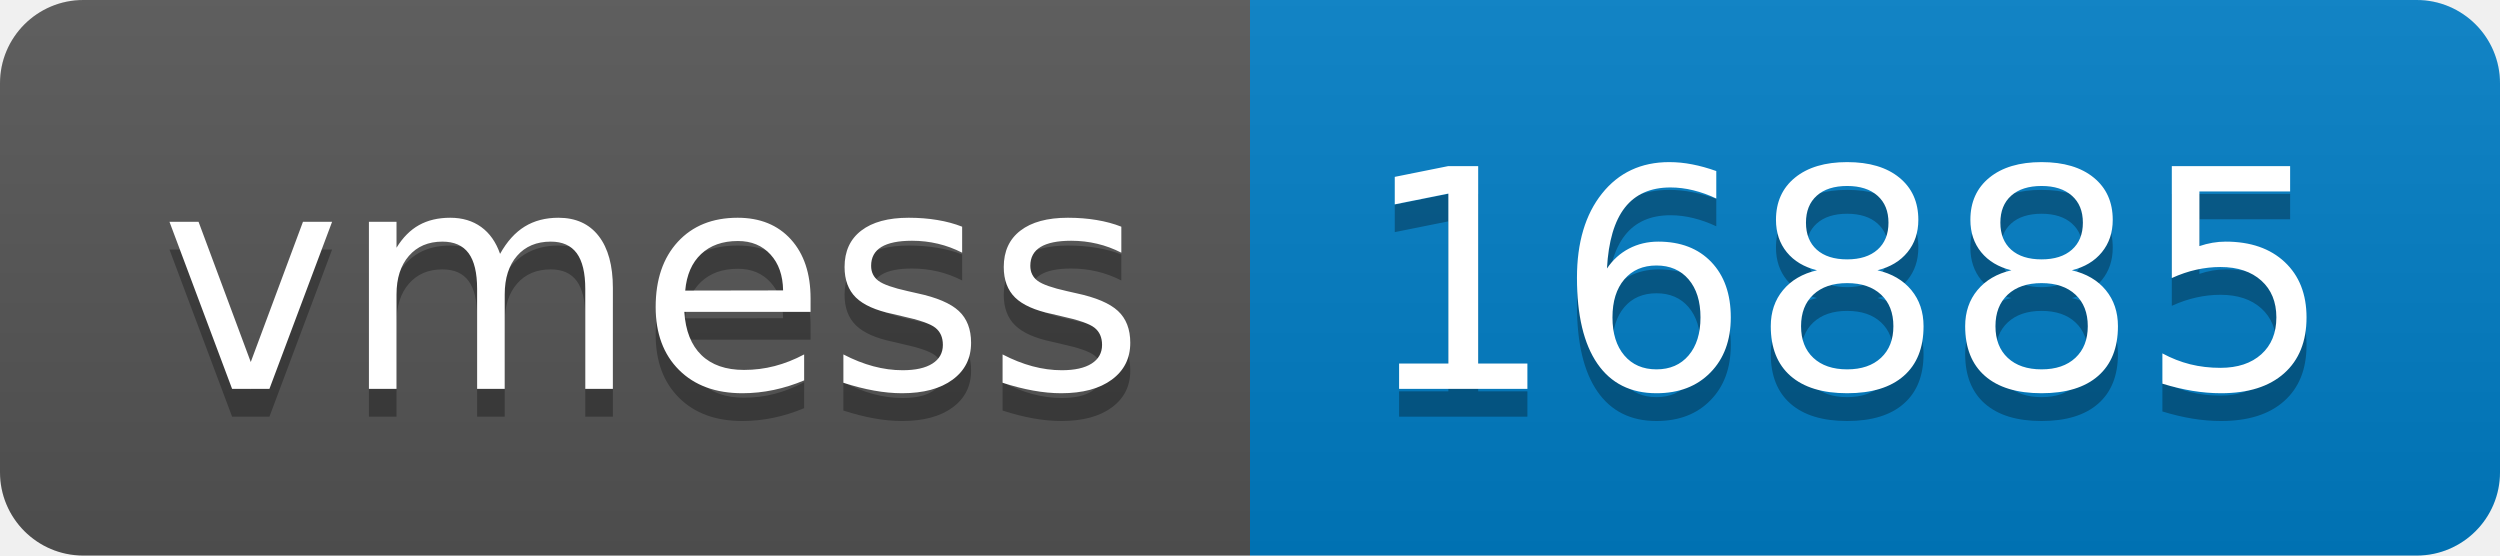
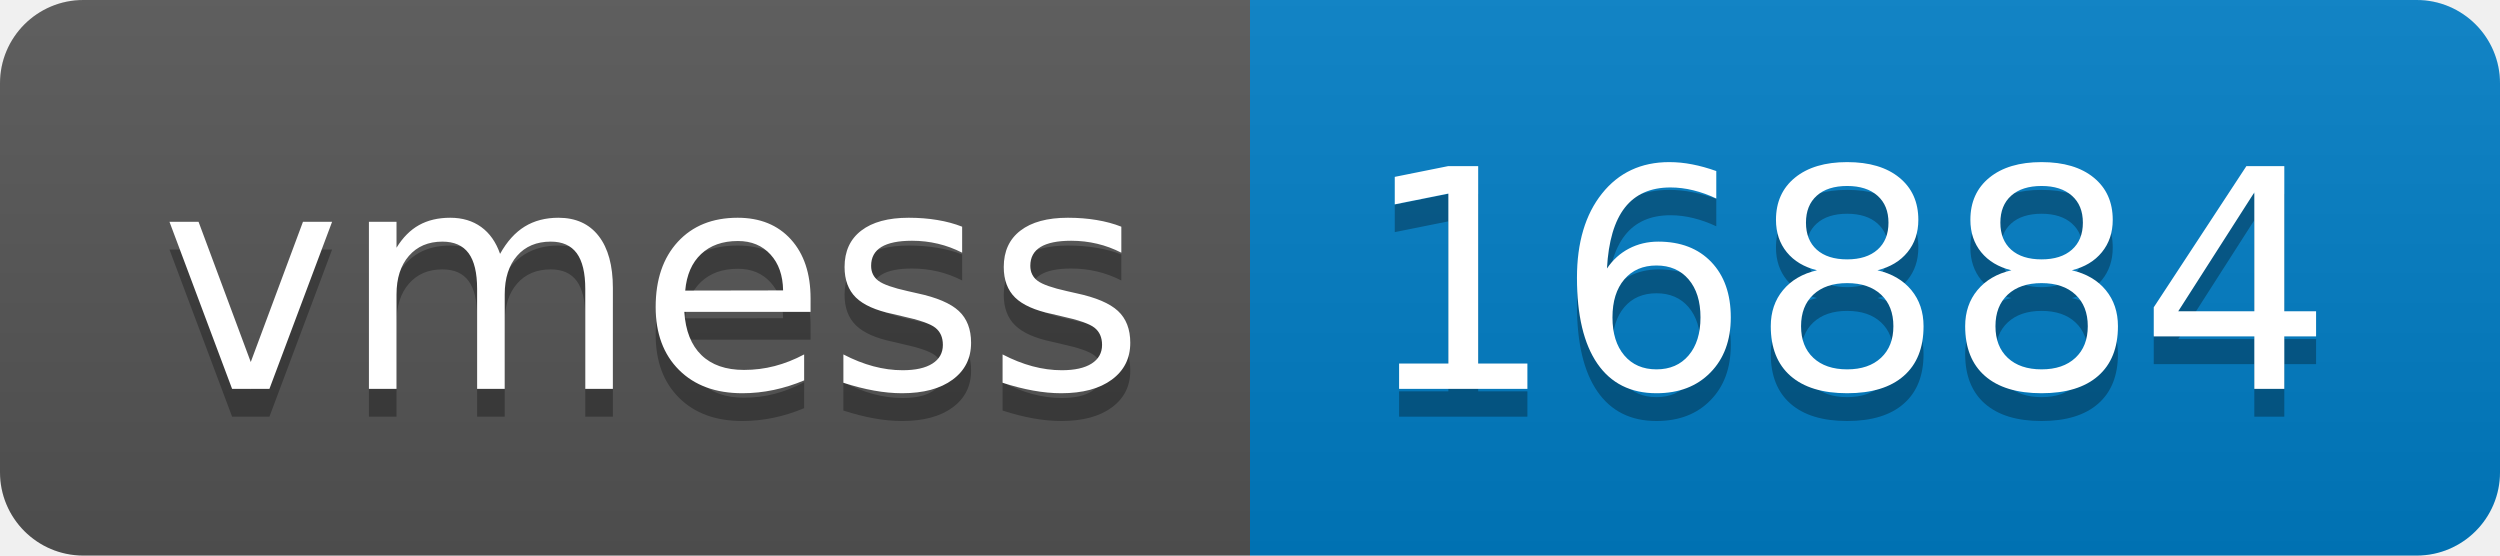
- <svg xmlns="http://www.w3.org/2000/svg" width="90" height="20" role="img" aria-label="vmess: 16885">
+ <svg xmlns="http://www.w3.org/2000/svg" width="90" height="20" role="img" aria-label="vmess: 16884">
  <linearGradient id="s" x2="0" y2="100%">
    <stop offset="0" stop-color="#bbb" stop-opacity=".1" />
    <stop offset="1" stop-opacity=".1" />
  </linearGradient>
  <clipPath id="r">
    <rect width="90" height="20" rx="3" fill="#fff" />
  </clipPath>
  <g clip-path="url(#r)">
    <rect width="45" height="20" fill="#555" />
    <rect x="45" width="45" height="20" fill="#007ec6" />
    <rect width="90" height="20" fill="url(#s)" />
  </g>
  <g fill="#fff" text-anchor="middle" font-family="Verdana,Geneva,DejaVu Sans,sans-serif" text-rendering="geometricPrecision" font-size="110">
    <text aria-hidden="true" x="235" y="150" fill="#010101" fill-opacity=".3" transform="scale(.1)" textLength="350">vmess</text>
    <text x="235" y="140" transform="scale(.1)" fill="#fff" textLength="350">vmess</text>
-     <text aria-hidden="true" x="665" y="150" fill="#010101" fill-opacity=".3" transform="scale(.1)" textLength="350">16885</text>
-     <text x="665" y="140" transform="scale(.1)" fill="#fff" textLength="350">16885</text>
+     <text aria-hidden="true" x="665" y="150" fill="#010101" fill-opacity=".3" transform="scale(.1)" textLength="350">16884</text>
+     <text x="665" y="140" transform="scale(.1)" fill="#fff" textLength="350">16884</text>
  </g>
</svg>
